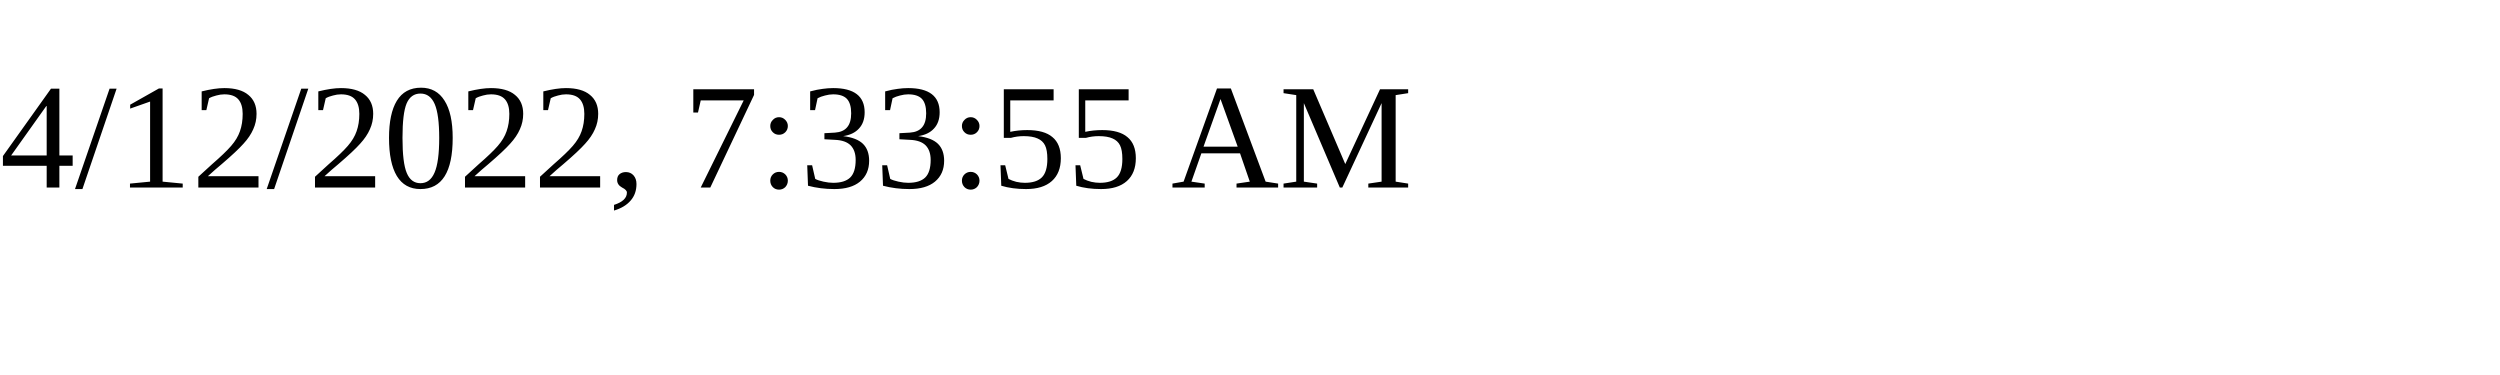
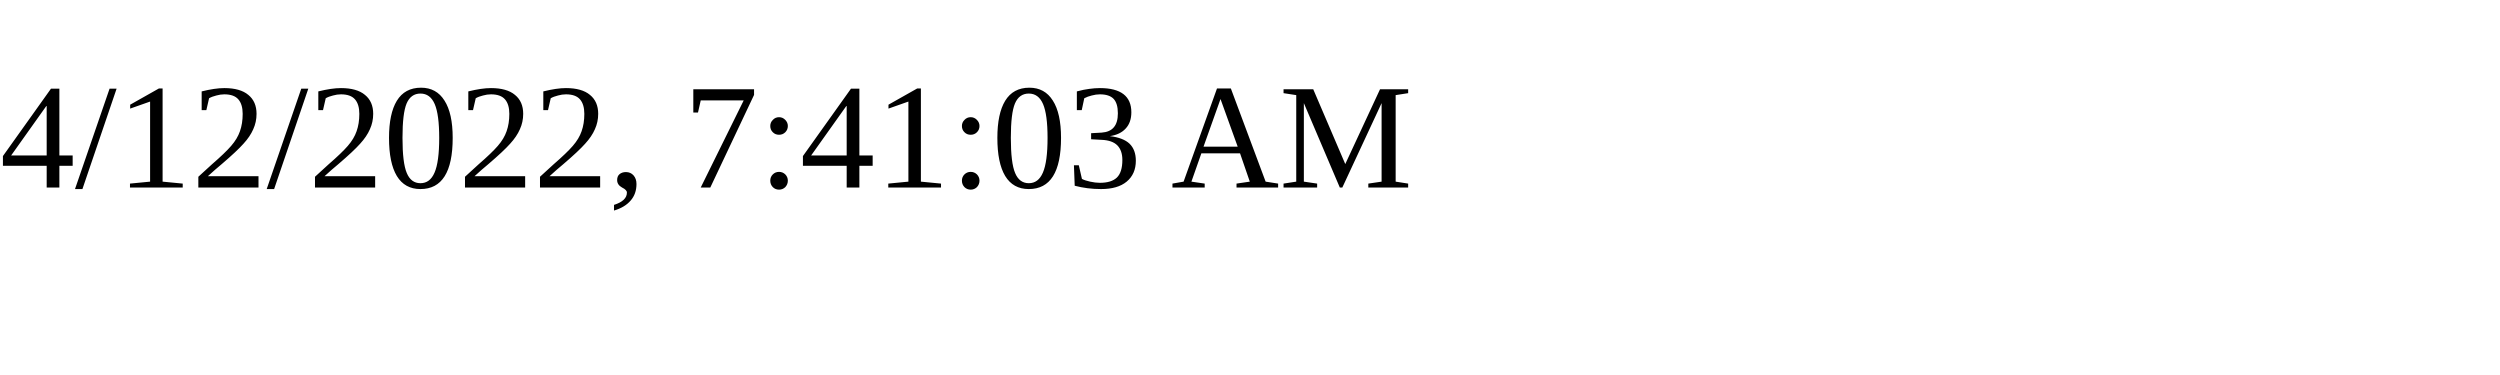
<svg xmlns="http://www.w3.org/2000/svg" height="30" width="200">
-   <text x="0" y="15">4/12/2022, 7:33:55 AM</text>
+   <text x="0" y="15">4/12/2022, 7:41:03 AM</text>
</svg>
